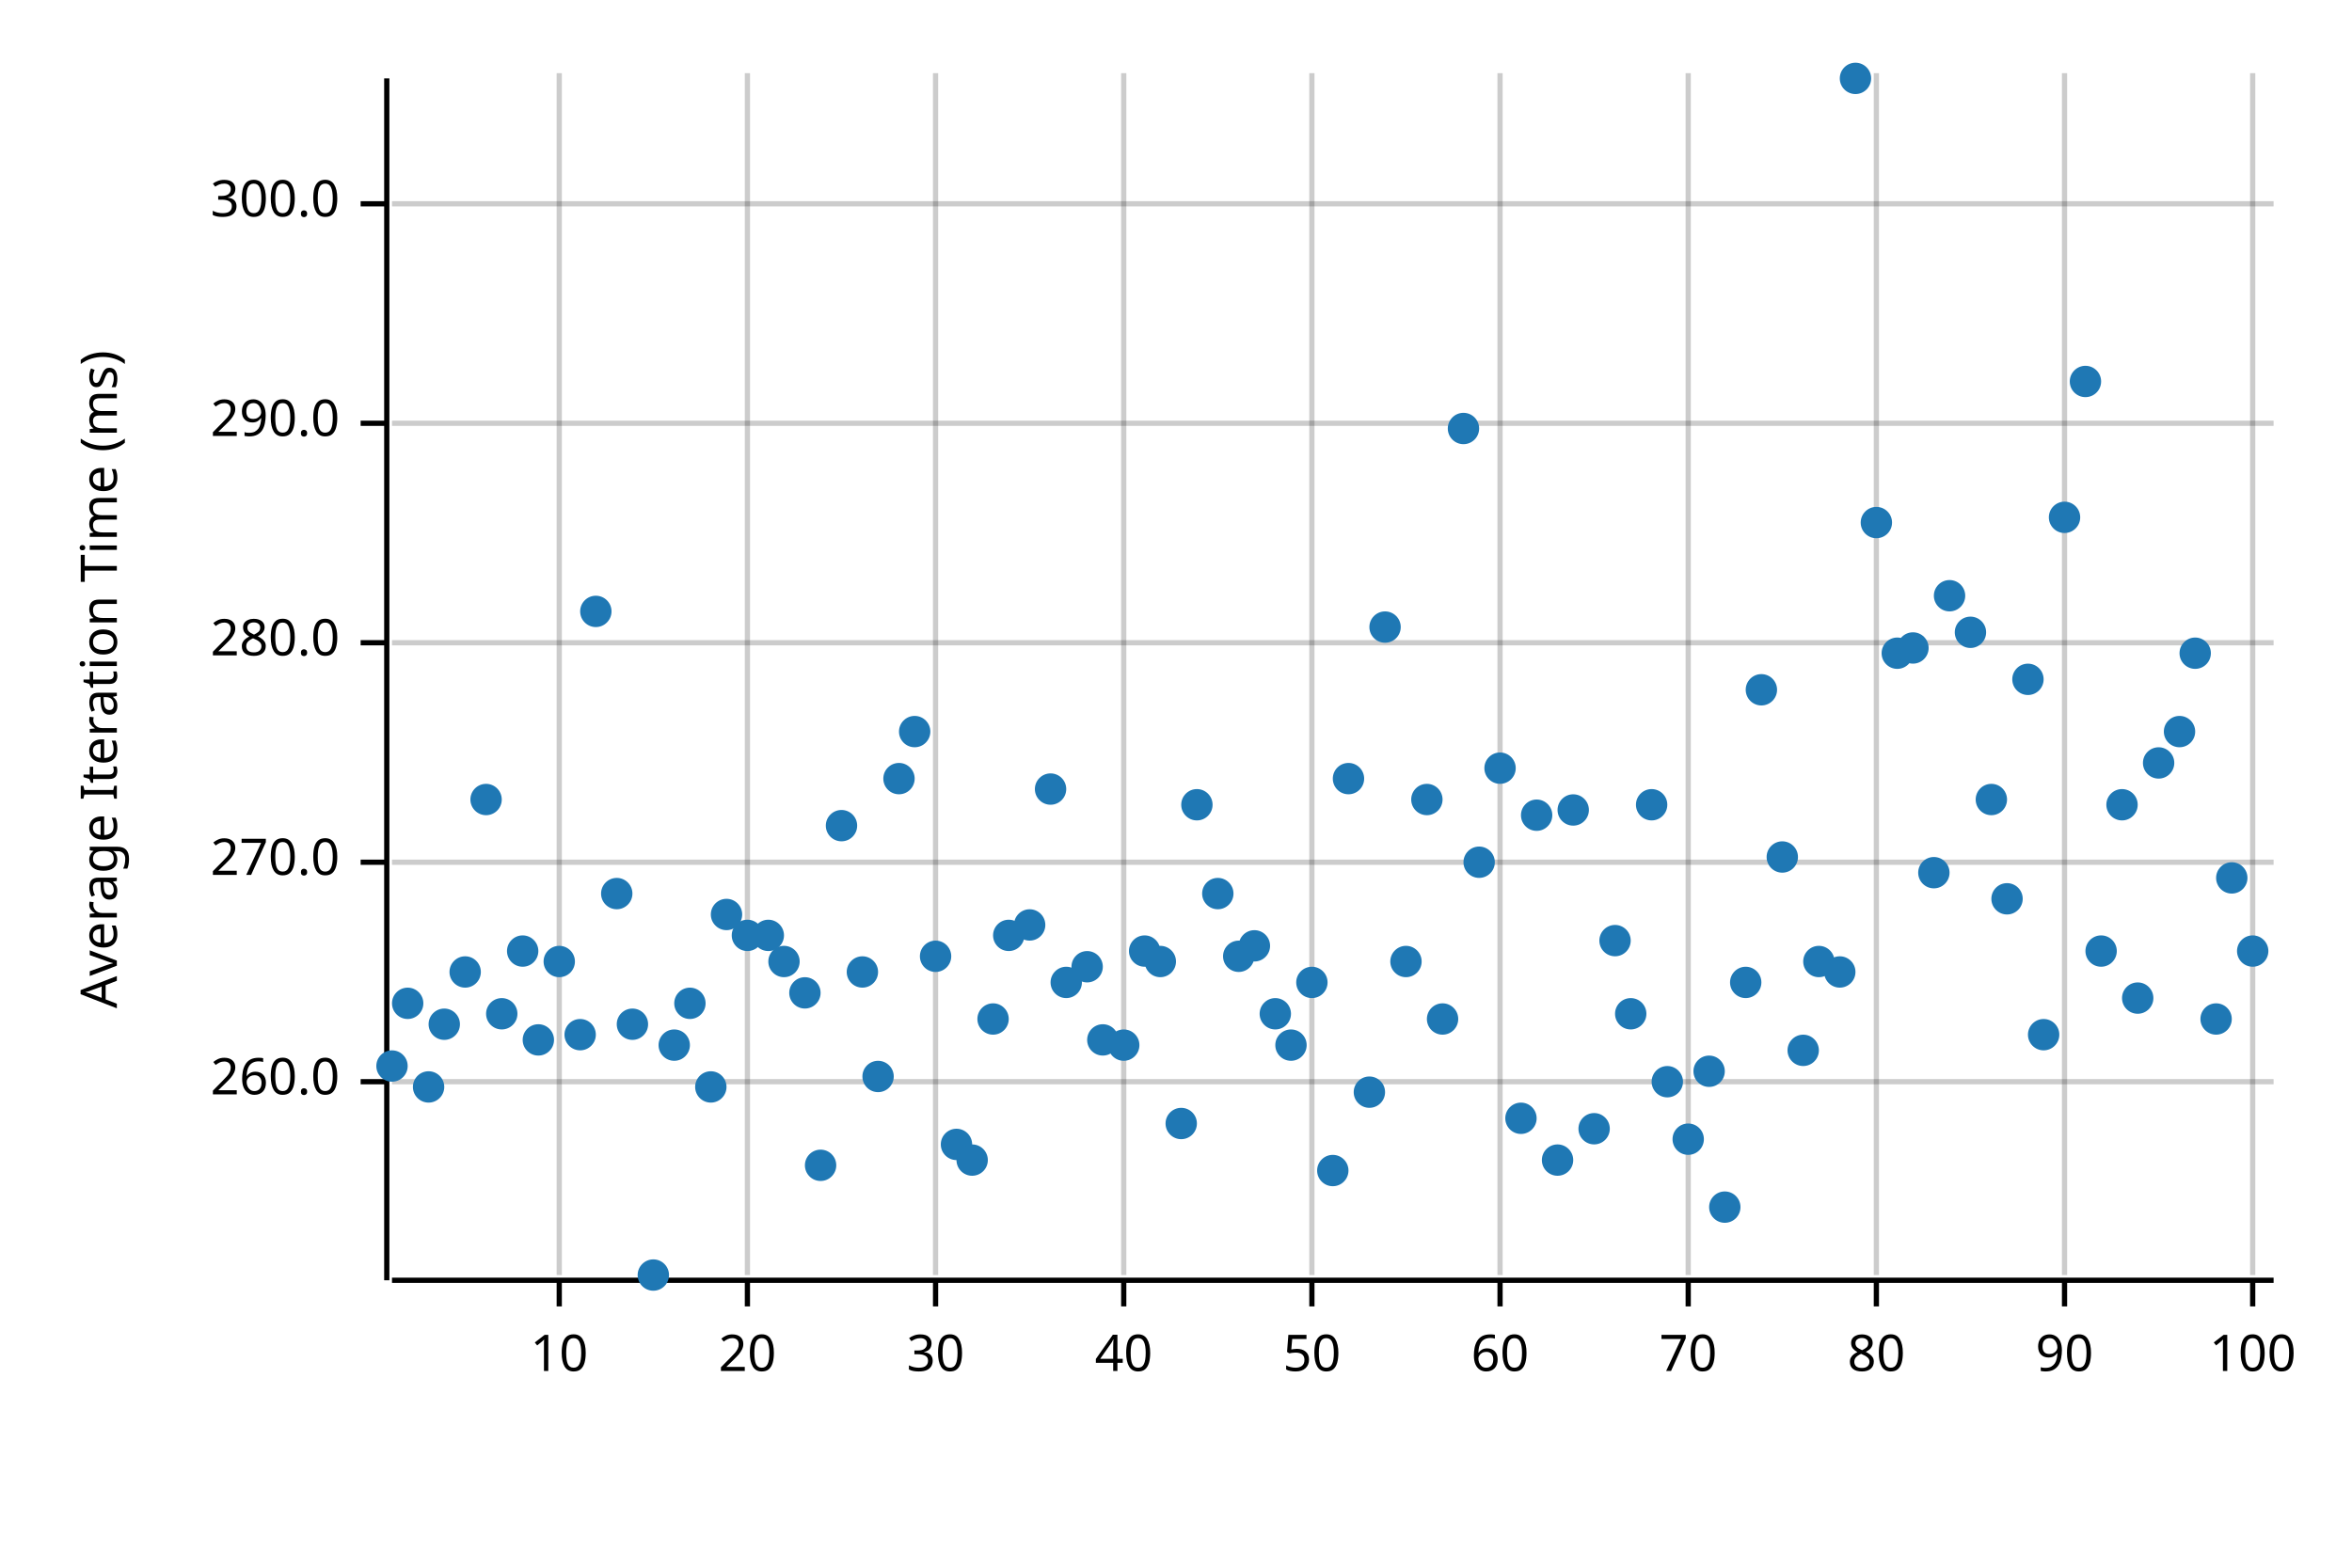
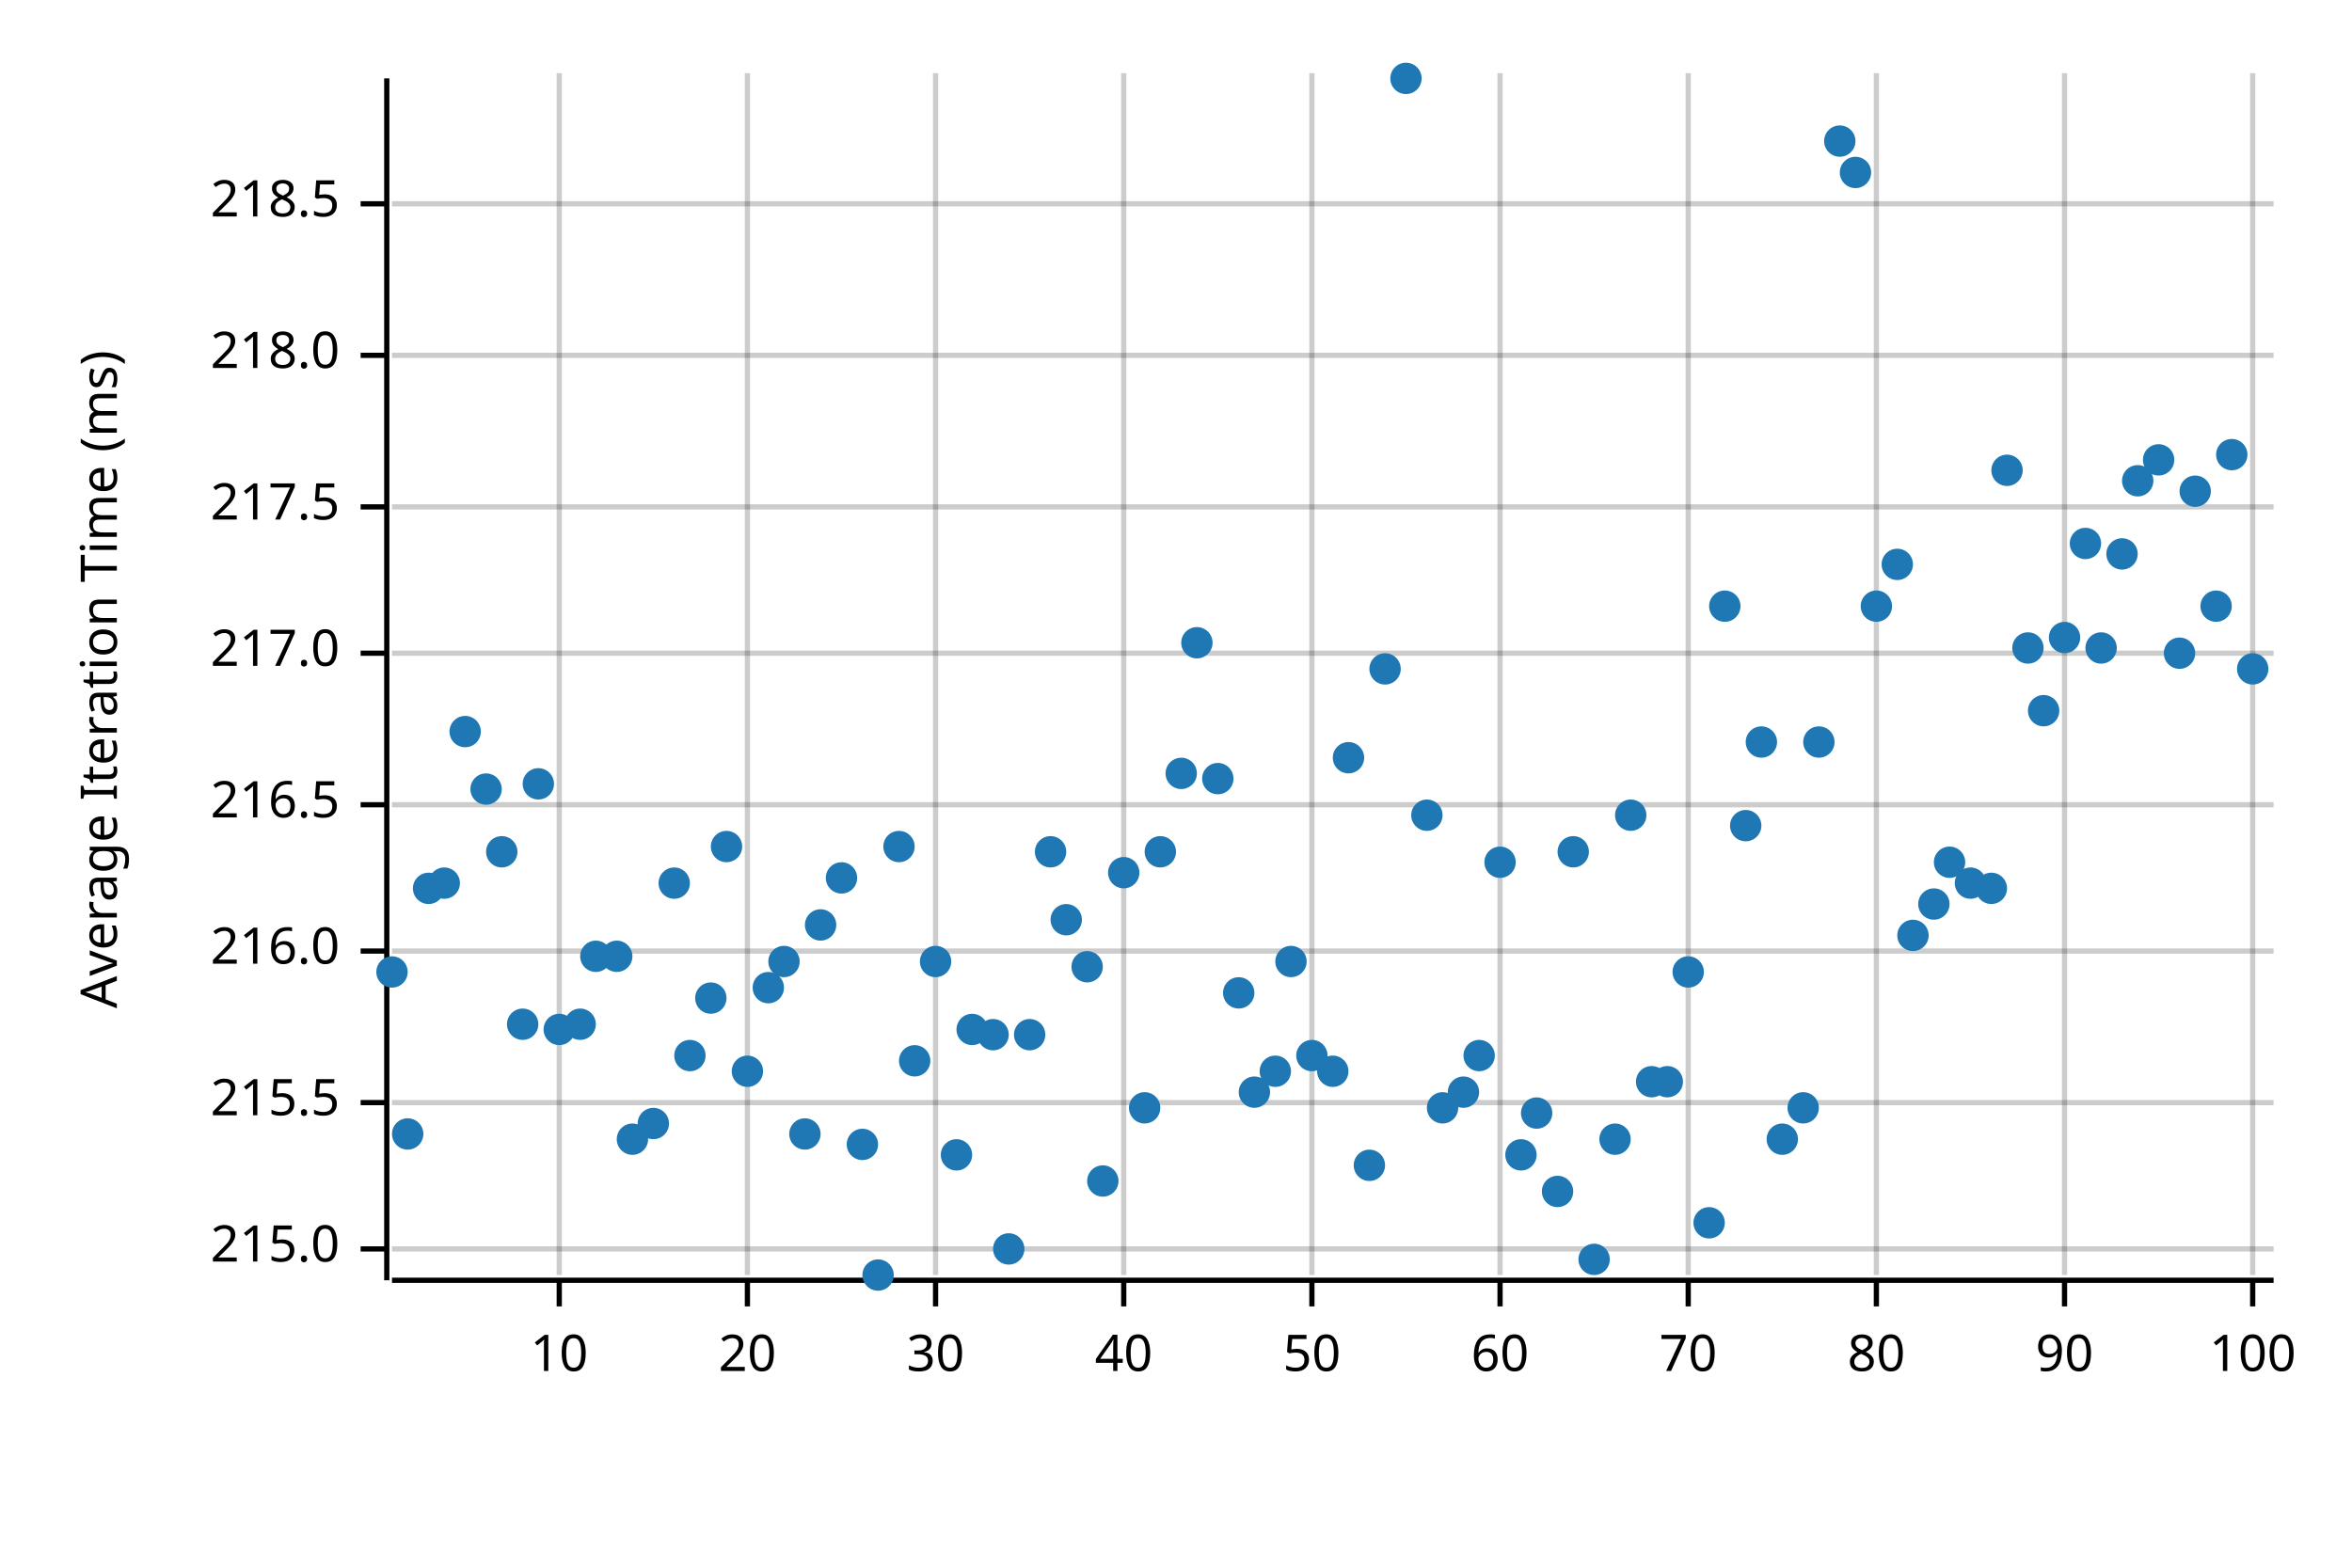
<svg xmlns="http://www.w3.org/2000/svg" width="450" height="300" viewBox="0 0 450 300">
  <text x="15" y="130" dy="0.76em" text-anchor="middle" font-family="sans-serif" font-size="9.677" opacity="1" fill="#000000" transform="rotate(270, 15, 130)">
Average Iteration Time (ms)
</text>
  <line opacity="0.2" stroke="#000000" stroke-width="1" x1="107" y1="244" x2="107" y2="14" />
  <line opacity="0.2" stroke="#000000" stroke-width="1" x1="143" y1="244" x2="143" y2="14" />
  <line opacity="0.2" stroke="#000000" stroke-width="1" x1="179" y1="244" x2="179" y2="14" />
  <line opacity="0.2" stroke="#000000" stroke-width="1" x1="215" y1="244" x2="215" y2="14" />
  <line opacity="0.2" stroke="#000000" stroke-width="1" x1="251" y1="244" x2="251" y2="14" />
  <line opacity="0.2" stroke="#000000" stroke-width="1" x1="287" y1="244" x2="287" y2="14" />
  <line opacity="0.2" stroke="#000000" stroke-width="1" x1="323" y1="244" x2="323" y2="14" />
  <line opacity="0.2" stroke="#000000" stroke-width="1" x1="359" y1="244" x2="359" y2="14" />
  <line opacity="0.2" stroke="#000000" stroke-width="1" x1="395" y1="244" x2="395" y2="14" />
  <line opacity="0.2" stroke="#000000" stroke-width="1" x1="431" y1="244" x2="431" y2="14" />
-   <line opacity="0.2" stroke="#000000" stroke-width="1" x1="75" y1="207" x2="435" y2="207" />
-   <line opacity="0.2" stroke="#000000" stroke-width="1" x1="75" y1="165" x2="435" y2="165" />
-   <line opacity="0.2" stroke="#000000" stroke-width="1" x1="75" y1="123" x2="435" y2="123" />
-   <line opacity="0.2" stroke="#000000" stroke-width="1" x1="75" y1="81" x2="435" y2="81" />
+   <line opacity="0.2" stroke="#000000" stroke-width="1" x1="75" y1="239" x2="435" y2="239" />
+   <line opacity="0.2" stroke="#000000" stroke-width="1" x1="75" y1="211" x2="435" y2="211" />
+   <line opacity="0.2" stroke="#000000" stroke-width="1" x1="75" y1="182" x2="435" y2="182" />
+   <line opacity="0.2" stroke="#000000" stroke-width="1" x1="75" y1="154" x2="435" y2="154" />
+   <line opacity="0.2" stroke="#000000" stroke-width="1" x1="75" y1="125" x2="435" y2="125" />
+   <line opacity="0.2" stroke="#000000" stroke-width="1" x1="75" y1="97" x2="435" y2="97" />
+   <line opacity="0.2" stroke="#000000" stroke-width="1" x1="75" y1="68" x2="435" y2="68" />
  <line opacity="0.2" stroke="#000000" stroke-width="1" x1="75" y1="39" x2="435" y2="39" />
  <polyline fill="none" opacity="1" stroke="#000000" stroke-width="1" points="74,15 74,245 " />
-   <text x="65" y="207" dy="0.5ex" text-anchor="end" font-family="sans-serif" font-size="9.677" opacity="1" fill="#000000">
- 260.0
+   <text x="65" y="239" dy="0.5ex" text-anchor="end" font-family="sans-serif" font-size="9.677" opacity="1" fill="#000000">
+ 215.0
</text>
-   <polyline fill="none" opacity="1" stroke="#000000" stroke-width="1" points="69,207 74,207 " />
-   <text x="65" y="165" dy="0.5ex" text-anchor="end" font-family="sans-serif" font-size="9.677" opacity="1" fill="#000000">
- 270.0
+   <polyline fill="none" opacity="1" stroke="#000000" stroke-width="1" points="69,239 74,239 " />
+   <text x="65" y="211" dy="0.5ex" text-anchor="end" font-family="sans-serif" font-size="9.677" opacity="1" fill="#000000">
+ 215.5
</text>
-   <polyline fill="none" opacity="1" stroke="#000000" stroke-width="1" points="69,165 74,165 " />
-   <text x="65" y="123" dy="0.5ex" text-anchor="end" font-family="sans-serif" font-size="9.677" opacity="1" fill="#000000">
- 280.0
+   <polyline fill="none" opacity="1" stroke="#000000" stroke-width="1" points="69,211 74,211 " />
+   <text x="65" y="182" dy="0.5ex" text-anchor="end" font-family="sans-serif" font-size="9.677" opacity="1" fill="#000000">
+ 216.0
</text>
-   <polyline fill="none" opacity="1" stroke="#000000" stroke-width="1" points="69,123 74,123 " />
-   <text x="65" y="81" dy="0.5ex" text-anchor="end" font-family="sans-serif" font-size="9.677" opacity="1" fill="#000000">
- 290.0
+   <polyline fill="none" opacity="1" stroke="#000000" stroke-width="1" points="69,182 74,182 " />
+   <text x="65" y="154" dy="0.5ex" text-anchor="end" font-family="sans-serif" font-size="9.677" opacity="1" fill="#000000">
+ 216.5
</text>
-   <polyline fill="none" opacity="1" stroke="#000000" stroke-width="1" points="69,81 74,81 " />
+   <polyline fill="none" opacity="1" stroke="#000000" stroke-width="1" points="69,154 74,154 " />
+   <text x="65" y="125" dy="0.5ex" text-anchor="end" font-family="sans-serif" font-size="9.677" opacity="1" fill="#000000">
+ 217.0
+ </text>
+   <polyline fill="none" opacity="1" stroke="#000000" stroke-width="1" points="69,125 74,125 " />
+   <text x="65" y="97" dy="0.5ex" text-anchor="end" font-family="sans-serif" font-size="9.677" opacity="1" fill="#000000">
+ 217.5
+ </text>
+   <polyline fill="none" opacity="1" stroke="#000000" stroke-width="1" points="69,97 74,97 " />
+   <text x="65" y="68" dy="0.5ex" text-anchor="end" font-family="sans-serif" font-size="9.677" opacity="1" fill="#000000">
+ 218.0
+ </text>
+   <polyline fill="none" opacity="1" stroke="#000000" stroke-width="1" points="69,68 74,68 " />
  <text x="65" y="39" dy="0.5ex" text-anchor="end" font-family="sans-serif" font-size="9.677" opacity="1" fill="#000000">
- 300.0
+ 218.5
</text>
  <polyline fill="none" opacity="1" stroke="#000000" stroke-width="1" points="69,39 74,39 " />
  <polyline fill="none" opacity="1" stroke="#000000" stroke-width="1" points="75,245 435,245 " />
  <text x="107" y="255" dy="0.76em" text-anchor="middle" font-family="sans-serif" font-size="9.677" opacity="1" fill="#000000">
10
</text>
  <polyline fill="none" opacity="1" stroke="#000000" stroke-width="1" points="107,245 107,250 " />
  <text x="143" y="255" dy="0.76em" text-anchor="middle" font-family="sans-serif" font-size="9.677" opacity="1" fill="#000000">
20
</text>
  <polyline fill="none" opacity="1" stroke="#000000" stroke-width="1" points="143,245 143,250 " />
  <text x="179" y="255" dy="0.76em" text-anchor="middle" font-family="sans-serif" font-size="9.677" opacity="1" fill="#000000">
30
</text>
  <polyline fill="none" opacity="1" stroke="#000000" stroke-width="1" points="179,245 179,250 " />
  <text x="215" y="255" dy="0.76em" text-anchor="middle" font-family="sans-serif" font-size="9.677" opacity="1" fill="#000000">
40
</text>
  <polyline fill="none" opacity="1" stroke="#000000" stroke-width="1" points="215,245 215,250 " />
  <text x="251" y="255" dy="0.76em" text-anchor="middle" font-family="sans-serif" font-size="9.677" opacity="1" fill="#000000">
50
</text>
  <polyline fill="none" opacity="1" stroke="#000000" stroke-width="1" points="251,245 251,250 " />
  <text x="287" y="255" dy="0.76em" text-anchor="middle" font-family="sans-serif" font-size="9.677" opacity="1" fill="#000000">
60
</text>
  <polyline fill="none" opacity="1" stroke="#000000" stroke-width="1" points="287,245 287,250 " />
  <text x="323" y="255" dy="0.76em" text-anchor="middle" font-family="sans-serif" font-size="9.677" opacity="1" fill="#000000">
70
</text>
  <polyline fill="none" opacity="1" stroke="#000000" stroke-width="1" points="323,245 323,250 " />
  <text x="359" y="255" dy="0.76em" text-anchor="middle" font-family="sans-serif" font-size="9.677" opacity="1" fill="#000000">
80
</text>
  <polyline fill="none" opacity="1" stroke="#000000" stroke-width="1" points="359,245 359,250 " />
  <text x="395" y="255" dy="0.76em" text-anchor="middle" font-family="sans-serif" font-size="9.677" opacity="1" fill="#000000">
90
</text>
  <polyline fill="none" opacity="1" stroke="#000000" stroke-width="1" points="395,245 395,250 " />
  <text x="431" y="255" dy="0.76em" text-anchor="middle" font-family="sans-serif" font-size="9.677" opacity="1" fill="#000000">
100
</text>
  <polyline fill="none" opacity="1" stroke="#000000" stroke-width="1" points="431,245 431,250 " />
-   <circle cx="75" cy="204" r="3" opacity="1" fill="#1F78B4" stroke="none" stroke-width="1" />
-   <circle cx="78" cy="192" r="3" opacity="1" fill="#1F78B4" stroke="none" stroke-width="1" />
-   <circle cx="82" cy="208" r="3" opacity="1" fill="#1F78B4" stroke="none" stroke-width="1" />
-   <circle cx="85" cy="196" r="3" opacity="1" fill="#1F78B4" stroke="none" stroke-width="1" />
-   <circle cx="89" cy="186" r="3" opacity="1" fill="#1F78B4" stroke="none" stroke-width="1" />
-   <circle cx="93" cy="153" r="3" opacity="1" fill="#1F78B4" stroke="none" stroke-width="1" />
-   <circle cx="96" cy="194" r="3" opacity="1" fill="#1F78B4" stroke="none" stroke-width="1" />
-   <circle cx="100" cy="182" r="3" opacity="1" fill="#1F78B4" stroke="none" stroke-width="1" />
-   <circle cx="103" cy="199" r="3" opacity="1" fill="#1F78B4" stroke="none" stroke-width="1" />
-   <circle cx="107" cy="184" r="3" opacity="1" fill="#1F78B4" stroke="none" stroke-width="1" />
-   <circle cx="111" cy="198" r="3" opacity="1" fill="#1F78B4" stroke="none" stroke-width="1" />
-   <circle cx="114" cy="117" r="3" opacity="1" fill="#1F78B4" stroke="none" stroke-width="1" />
-   <circle cx="118" cy="171" r="3" opacity="1" fill="#1F78B4" stroke="none" stroke-width="1" />
-   <circle cx="121" cy="196" r="3" opacity="1" fill="#1F78B4" stroke="none" stroke-width="1" />
-   <circle cx="125" cy="244" r="3" opacity="1" fill="#1F78B4" stroke="none" stroke-width="1" />
-   <circle cx="129" cy="200" r="3" opacity="1" fill="#1F78B4" stroke="none" stroke-width="1" />
-   <circle cx="132" cy="192" r="3" opacity="1" fill="#1F78B4" stroke="none" stroke-width="1" />
-   <circle cx="136" cy="208" r="3" opacity="1" fill="#1F78B4" stroke="none" stroke-width="1" />
-   <circle cx="139" cy="175" r="3" opacity="1" fill="#1F78B4" stroke="none" stroke-width="1" />
-   <circle cx="143" cy="179" r="3" opacity="1" fill="#1F78B4" stroke="none" stroke-width="1" />
-   <circle cx="147" cy="179" r="3" opacity="1" fill="#1F78B4" stroke="none" stroke-width="1" />
+   <circle cx="75" cy="186" r="3" opacity="1" fill="#1F78B4" stroke="none" stroke-width="1" />
+   <circle cx="78" cy="217" r="3" opacity="1" fill="#1F78B4" stroke="none" stroke-width="1" />
+   <circle cx="82" cy="170" r="3" opacity="1" fill="#1F78B4" stroke="none" stroke-width="1" />
+   <circle cx="85" cy="169" r="3" opacity="1" fill="#1F78B4" stroke="none" stroke-width="1" />
+   <circle cx="89" cy="140" r="3" opacity="1" fill="#1F78B4" stroke="none" stroke-width="1" />
+   <circle cx="93" cy="151" r="3" opacity="1" fill="#1F78B4" stroke="none" stroke-width="1" />
+   <circle cx="96" cy="163" r="3" opacity="1" fill="#1F78B4" stroke="none" stroke-width="1" />
+   <circle cx="100" cy="196" r="3" opacity="1" fill="#1F78B4" stroke="none" stroke-width="1" />
+   <circle cx="103" cy="150" r="3" opacity="1" fill="#1F78B4" stroke="none" stroke-width="1" />
+   <circle cx="107" cy="197" r="3" opacity="1" fill="#1F78B4" stroke="none" stroke-width="1" />
+   <circle cx="111" cy="196" r="3" opacity="1" fill="#1F78B4" stroke="none" stroke-width="1" />
+   <circle cx="114" cy="183" r="3" opacity="1" fill="#1F78B4" stroke="none" stroke-width="1" />
+   <circle cx="118" cy="183" r="3" opacity="1" fill="#1F78B4" stroke="none" stroke-width="1" />
+   <circle cx="121" cy="218" r="3" opacity="1" fill="#1F78B4" stroke="none" stroke-width="1" />
+   <circle cx="125" cy="215" r="3" opacity="1" fill="#1F78B4" stroke="none" stroke-width="1" />
+   <circle cx="129" cy="169" r="3" opacity="1" fill="#1F78B4" stroke="none" stroke-width="1" />
+   <circle cx="132" cy="202" r="3" opacity="1" fill="#1F78B4" stroke="none" stroke-width="1" />
+   <circle cx="136" cy="191" r="3" opacity="1" fill="#1F78B4" stroke="none" stroke-width="1" />
+   <circle cx="139" cy="162" r="3" opacity="1" fill="#1F78B4" stroke="none" stroke-width="1" />
+   <circle cx="143" cy="205" r="3" opacity="1" fill="#1F78B4" stroke="none" stroke-width="1" />
+   <circle cx="147" cy="189" r="3" opacity="1" fill="#1F78B4" stroke="none" stroke-width="1" />
  <circle cx="150" cy="184" r="3" opacity="1" fill="#1F78B4" stroke="none" stroke-width="1" />
-   <circle cx="154" cy="190" r="3" opacity="1" fill="#1F78B4" stroke="none" stroke-width="1" />
-   <circle cx="157" cy="223" r="3" opacity="1" fill="#1F78B4" stroke="none" stroke-width="1" />
-   <circle cx="161" cy="158" r="3" opacity="1" fill="#1F78B4" stroke="none" stroke-width="1" />
-   <circle cx="165" cy="186" r="3" opacity="1" fill="#1F78B4" stroke="none" stroke-width="1" />
-   <circle cx="168" cy="206" r="3" opacity="1" fill="#1F78B4" stroke="none" stroke-width="1" />
-   <circle cx="172" cy="149" r="3" opacity="1" fill="#1F78B4" stroke="none" stroke-width="1" />
-   <circle cx="175" cy="140" r="3" opacity="1" fill="#1F78B4" stroke="none" stroke-width="1" />
-   <circle cx="179" cy="183" r="3" opacity="1" fill="#1F78B4" stroke="none" stroke-width="1" />
-   <circle cx="183" cy="219" r="3" opacity="1" fill="#1F78B4" stroke="none" stroke-width="1" />
-   <circle cx="186" cy="222" r="3" opacity="1" fill="#1F78B4" stroke="none" stroke-width="1" />
-   <circle cx="190" cy="195" r="3" opacity="1" fill="#1F78B4" stroke="none" stroke-width="1" />
-   <circle cx="193" cy="179" r="3" opacity="1" fill="#1F78B4" stroke="none" stroke-width="1" />
-   <circle cx="197" cy="177" r="3" opacity="1" fill="#1F78B4" stroke="none" stroke-width="1" />
-   <circle cx="201" cy="151" r="3" opacity="1" fill="#1F78B4" stroke="none" stroke-width="1" />
-   <circle cx="204" cy="188" r="3" opacity="1" fill="#1F78B4" stroke="none" stroke-width="1" />
+   <circle cx="154" cy="217" r="3" opacity="1" fill="#1F78B4" stroke="none" stroke-width="1" />
+   <circle cx="157" cy="177" r="3" opacity="1" fill="#1F78B4" stroke="none" stroke-width="1" />
+   <circle cx="161" cy="168" r="3" opacity="1" fill="#1F78B4" stroke="none" stroke-width="1" />
+   <circle cx="165" cy="219" r="3" opacity="1" fill="#1F78B4" stroke="none" stroke-width="1" />
+   <circle cx="168" cy="244" r="3" opacity="1" fill="#1F78B4" stroke="none" stroke-width="1" />
+   <circle cx="172" cy="162" r="3" opacity="1" fill="#1F78B4" stroke="none" stroke-width="1" />
+   <circle cx="175" cy="203" r="3" opacity="1" fill="#1F78B4" stroke="none" stroke-width="1" />
+   <circle cx="179" cy="184" r="3" opacity="1" fill="#1F78B4" stroke="none" stroke-width="1" />
+   <circle cx="183" cy="221" r="3" opacity="1" fill="#1F78B4" stroke="none" stroke-width="1" />
+   <circle cx="186" cy="197" r="3" opacity="1" fill="#1F78B4" stroke="none" stroke-width="1" />
+   <circle cx="190" cy="198" r="3" opacity="1" fill="#1F78B4" stroke="none" stroke-width="1" />
+   <circle cx="193" cy="239" r="3" opacity="1" fill="#1F78B4" stroke="none" stroke-width="1" />
+   <circle cx="197" cy="198" r="3" opacity="1" fill="#1F78B4" stroke="none" stroke-width="1" />
+   <circle cx="201" cy="163" r="3" opacity="1" fill="#1F78B4" stroke="none" stroke-width="1" />
+   <circle cx="204" cy="176" r="3" opacity="1" fill="#1F78B4" stroke="none" stroke-width="1" />
  <circle cx="208" cy="185" r="3" opacity="1" fill="#1F78B4" stroke="none" stroke-width="1" />
-   <circle cx="211" cy="199" r="3" opacity="1" fill="#1F78B4" stroke="none" stroke-width="1" />
-   <circle cx="215" cy="200" r="3" opacity="1" fill="#1F78B4" stroke="none" stroke-width="1" />
-   <circle cx="219" cy="182" r="3" opacity="1" fill="#1F78B4" stroke="none" stroke-width="1" />
-   <circle cx="222" cy="184" r="3" opacity="1" fill="#1F78B4" stroke="none" stroke-width="1" />
-   <circle cx="226" cy="215" r="3" opacity="1" fill="#1F78B4" stroke="none" stroke-width="1" />
-   <circle cx="229" cy="154" r="3" opacity="1" fill="#1F78B4" stroke="none" stroke-width="1" />
-   <circle cx="233" cy="171" r="3" opacity="1" fill="#1F78B4" stroke="none" stroke-width="1" />
-   <circle cx="237" cy="183" r="3" opacity="1" fill="#1F78B4" stroke="none" stroke-width="1" />
-   <circle cx="240" cy="181" r="3" opacity="1" fill="#1F78B4" stroke="none" stroke-width="1" />
-   <circle cx="244" cy="194" r="3" opacity="1" fill="#1F78B4" stroke="none" stroke-width="1" />
-   <circle cx="247" cy="200" r="3" opacity="1" fill="#1F78B4" stroke="none" stroke-width="1" />
-   <circle cx="251" cy="188" r="3" opacity="1" fill="#1F78B4" stroke="none" stroke-width="1" />
-   <circle cx="255" cy="224" r="3" opacity="1" fill="#1F78B4" stroke="none" stroke-width="1" />
-   <circle cx="258" cy="149" r="3" opacity="1" fill="#1F78B4" stroke="none" stroke-width="1" />
-   <circle cx="262" cy="209" r="3" opacity="1" fill="#1F78B4" stroke="none" stroke-width="1" />
-   <circle cx="265" cy="120" r="3" opacity="1" fill="#1F78B4" stroke="none" stroke-width="1" />
-   <circle cx="269" cy="184" r="3" opacity="1" fill="#1F78B4" stroke="none" stroke-width="1" />
-   <circle cx="273" cy="153" r="3" opacity="1" fill="#1F78B4" stroke="none" stroke-width="1" />
-   <circle cx="276" cy="195" r="3" opacity="1" fill="#1F78B4" stroke="none" stroke-width="1" />
-   <circle cx="280" cy="82" r="3" opacity="1" fill="#1F78B4" stroke="none" stroke-width="1" />
-   <circle cx="283" cy="165" r="3" opacity="1" fill="#1F78B4" stroke="none" stroke-width="1" />
-   <circle cx="287" cy="147" r="3" opacity="1" fill="#1F78B4" stroke="none" stroke-width="1" />
-   <circle cx="291" cy="214" r="3" opacity="1" fill="#1F78B4" stroke="none" stroke-width="1" />
-   <circle cx="294" cy="156" r="3" opacity="1" fill="#1F78B4" stroke="none" stroke-width="1" />
-   <circle cx="298" cy="222" r="3" opacity="1" fill="#1F78B4" stroke="none" stroke-width="1" />
-   <circle cx="301" cy="155" r="3" opacity="1" fill="#1F78B4" stroke="none" stroke-width="1" />
-   <circle cx="305" cy="216" r="3" opacity="1" fill="#1F78B4" stroke="none" stroke-width="1" />
-   <circle cx="309" cy="180" r="3" opacity="1" fill="#1F78B4" stroke="none" stroke-width="1" />
-   <circle cx="312" cy="194" r="3" opacity="1" fill="#1F78B4" stroke="none" stroke-width="1" />
-   <circle cx="316" cy="154" r="3" opacity="1" fill="#1F78B4" stroke="none" stroke-width="1" />
+   <circle cx="211" cy="226" r="3" opacity="1" fill="#1F78B4" stroke="none" stroke-width="1" />
+   <circle cx="215" cy="167" r="3" opacity="1" fill="#1F78B4" stroke="none" stroke-width="1" />
+   <circle cx="219" cy="212" r="3" opacity="1" fill="#1F78B4" stroke="none" stroke-width="1" />
+   <circle cx="222" cy="163" r="3" opacity="1" fill="#1F78B4" stroke="none" stroke-width="1" />
+   <circle cx="226" cy="148" r="3" opacity="1" fill="#1F78B4" stroke="none" stroke-width="1" />
+   <circle cx="229" cy="123" r="3" opacity="1" fill="#1F78B4" stroke="none" stroke-width="1" />
+   <circle cx="233" cy="149" r="3" opacity="1" fill="#1F78B4" stroke="none" stroke-width="1" />
+   <circle cx="237" cy="190" r="3" opacity="1" fill="#1F78B4" stroke="none" stroke-width="1" />
+   <circle cx="240" cy="209" r="3" opacity="1" fill="#1F78B4" stroke="none" stroke-width="1" />
+   <circle cx="244" cy="205" r="3" opacity="1" fill="#1F78B4" stroke="none" stroke-width="1" />
+   <circle cx="247" cy="184" r="3" opacity="1" fill="#1F78B4" stroke="none" stroke-width="1" />
+   <circle cx="251" cy="202" r="3" opacity="1" fill="#1F78B4" stroke="none" stroke-width="1" />
+   <circle cx="255" cy="205" r="3" opacity="1" fill="#1F78B4" stroke="none" stroke-width="1" />
+   <circle cx="258" cy="145" r="3" opacity="1" fill="#1F78B4" stroke="none" stroke-width="1" />
+   <circle cx="262" cy="223" r="3" opacity="1" fill="#1F78B4" stroke="none" stroke-width="1" />
+   <circle cx="265" cy="128" r="3" opacity="1" fill="#1F78B4" stroke="none" stroke-width="1" />
+   <circle cx="269" cy="15" r="3" opacity="1" fill="#1F78B4" stroke="none" stroke-width="1" />
+   <circle cx="273" cy="156" r="3" opacity="1" fill="#1F78B4" stroke="none" stroke-width="1" />
+   <circle cx="276" cy="212" r="3" opacity="1" fill="#1F78B4" stroke="none" stroke-width="1" />
+   <circle cx="280" cy="209" r="3" opacity="1" fill="#1F78B4" stroke="none" stroke-width="1" />
+   <circle cx="283" cy="202" r="3" opacity="1" fill="#1F78B4" stroke="none" stroke-width="1" />
+   <circle cx="287" cy="165" r="3" opacity="1" fill="#1F78B4" stroke="none" stroke-width="1" />
+   <circle cx="291" cy="221" r="3" opacity="1" fill="#1F78B4" stroke="none" stroke-width="1" />
+   <circle cx="294" cy="213" r="3" opacity="1" fill="#1F78B4" stroke="none" stroke-width="1" />
+   <circle cx="298" cy="228" r="3" opacity="1" fill="#1F78B4" stroke="none" stroke-width="1" />
+   <circle cx="301" cy="163" r="3" opacity="1" fill="#1F78B4" stroke="none" stroke-width="1" />
+   <circle cx="305" cy="241" r="3" opacity="1" fill="#1F78B4" stroke="none" stroke-width="1" />
+   <circle cx="309" cy="218" r="3" opacity="1" fill="#1F78B4" stroke="none" stroke-width="1" />
+   <circle cx="312" cy="156" r="3" opacity="1" fill="#1F78B4" stroke="none" stroke-width="1" />
+   <circle cx="316" cy="207" r="3" opacity="1" fill="#1F78B4" stroke="none" stroke-width="1" />
  <circle cx="319" cy="207" r="3" opacity="1" fill="#1F78B4" stroke="none" stroke-width="1" />
-   <circle cx="323" cy="218" r="3" opacity="1" fill="#1F78B4" stroke="none" stroke-width="1" />
-   <circle cx="327" cy="205" r="3" opacity="1" fill="#1F78B4" stroke="none" stroke-width="1" />
-   <circle cx="330" cy="231" r="3" opacity="1" fill="#1F78B4" stroke="none" stroke-width="1" />
-   <circle cx="334" cy="188" r="3" opacity="1" fill="#1F78B4" stroke="none" stroke-width="1" />
-   <circle cx="337" cy="132" r="3" opacity="1" fill="#1F78B4" stroke="none" stroke-width="1" />
-   <circle cx="341" cy="164" r="3" opacity="1" fill="#1F78B4" stroke="none" stroke-width="1" />
-   <circle cx="345" cy="201" r="3" opacity="1" fill="#1F78B4" stroke="none" stroke-width="1" />
-   <circle cx="348" cy="184" r="3" opacity="1" fill="#1F78B4" stroke="none" stroke-width="1" />
-   <circle cx="352" cy="186" r="3" opacity="1" fill="#1F78B4" stroke="none" stroke-width="1" />
-   <circle cx="355" cy="15" r="3" opacity="1" fill="#1F78B4" stroke="none" stroke-width="1" />
-   <circle cx="359" cy="100" r="3" opacity="1" fill="#1F78B4" stroke="none" stroke-width="1" />
-   <circle cx="363" cy="125" r="3" opacity="1" fill="#1F78B4" stroke="none" stroke-width="1" />
-   <circle cx="366" cy="124" r="3" opacity="1" fill="#1F78B4" stroke="none" stroke-width="1" />
-   <circle cx="370" cy="167" r="3" opacity="1" fill="#1F78B4" stroke="none" stroke-width="1" />
-   <circle cx="373" cy="114" r="3" opacity="1" fill="#1F78B4" stroke="none" stroke-width="1" />
-   <circle cx="377" cy="121" r="3" opacity="1" fill="#1F78B4" stroke="none" stroke-width="1" />
-   <circle cx="381" cy="153" r="3" opacity="1" fill="#1F78B4" stroke="none" stroke-width="1" />
-   <circle cx="384" cy="172" r="3" opacity="1" fill="#1F78B4" stroke="none" stroke-width="1" />
-   <circle cx="388" cy="130" r="3" opacity="1" fill="#1F78B4" stroke="none" stroke-width="1" />
-   <circle cx="391" cy="198" r="3" opacity="1" fill="#1F78B4" stroke="none" stroke-width="1" />
-   <circle cx="395" cy="99" r="3" opacity="1" fill="#1F78B4" stroke="none" stroke-width="1" />
-   <circle cx="399" cy="73" r="3" opacity="1" fill="#1F78B4" stroke="none" stroke-width="1" />
-   <circle cx="402" cy="182" r="3" opacity="1" fill="#1F78B4" stroke="none" stroke-width="1" />
-   <circle cx="406" cy="154" r="3" opacity="1" fill="#1F78B4" stroke="none" stroke-width="1" />
-   <circle cx="409" cy="191" r="3" opacity="1" fill="#1F78B4" stroke="none" stroke-width="1" />
-   <circle cx="413" cy="146" r="3" opacity="1" fill="#1F78B4" stroke="none" stroke-width="1" />
-   <circle cx="417" cy="140" r="3" opacity="1" fill="#1F78B4" stroke="none" stroke-width="1" />
-   <circle cx="420" cy="125" r="3" opacity="1" fill="#1F78B4" stroke="none" stroke-width="1" />
-   <circle cx="424" cy="195" r="3" opacity="1" fill="#1F78B4" stroke="none" stroke-width="1" />
-   <circle cx="427" cy="168" r="3" opacity="1" fill="#1F78B4" stroke="none" stroke-width="1" />
-   <circle cx="431" cy="182" r="3" opacity="1" fill="#1F78B4" stroke="none" stroke-width="1" />
+   <circle cx="323" cy="186" r="3" opacity="1" fill="#1F78B4" stroke="none" stroke-width="1" />
+   <circle cx="327" cy="234" r="3" opacity="1" fill="#1F78B4" stroke="none" stroke-width="1" />
+   <circle cx="330" cy="116" r="3" opacity="1" fill="#1F78B4" stroke="none" stroke-width="1" />
+   <circle cx="334" cy="158" r="3" opacity="1" fill="#1F78B4" stroke="none" stroke-width="1" />
+   <circle cx="337" cy="142" r="3" opacity="1" fill="#1F78B4" stroke="none" stroke-width="1" />
+   <circle cx="341" cy="218" r="3" opacity="1" fill="#1F78B4" stroke="none" stroke-width="1" />
+   <circle cx="345" cy="212" r="3" opacity="1" fill="#1F78B4" stroke="none" stroke-width="1" />
+   <circle cx="348" cy="142" r="3" opacity="1" fill="#1F78B4" stroke="none" stroke-width="1" />
+   <circle cx="352" cy="27" r="3" opacity="1" fill="#1F78B4" stroke="none" stroke-width="1" />
+   <circle cx="355" cy="33" r="3" opacity="1" fill="#1F78B4" stroke="none" stroke-width="1" />
+   <circle cx="359" cy="116" r="3" opacity="1" fill="#1F78B4" stroke="none" stroke-width="1" />
+   <circle cx="363" cy="108" r="3" opacity="1" fill="#1F78B4" stroke="none" stroke-width="1" />
+   <circle cx="366" cy="179" r="3" opacity="1" fill="#1F78B4" stroke="none" stroke-width="1" />
+   <circle cx="370" cy="173" r="3" opacity="1" fill="#1F78B4" stroke="none" stroke-width="1" />
+   <circle cx="373" cy="165" r="3" opacity="1" fill="#1F78B4" stroke="none" stroke-width="1" />
+   <circle cx="377" cy="169" r="3" opacity="1" fill="#1F78B4" stroke="none" stroke-width="1" />
+   <circle cx="381" cy="170" r="3" opacity="1" fill="#1F78B4" stroke="none" stroke-width="1" />
+   <circle cx="384" cy="90" r="3" opacity="1" fill="#1F78B4" stroke="none" stroke-width="1" />
+   <circle cx="388" cy="124" r="3" opacity="1" fill="#1F78B4" stroke="none" stroke-width="1" />
+   <circle cx="391" cy="136" r="3" opacity="1" fill="#1F78B4" stroke="none" stroke-width="1" />
+   <circle cx="395" cy="122" r="3" opacity="1" fill="#1F78B4" stroke="none" stroke-width="1" />
+   <circle cx="399" cy="104" r="3" opacity="1" fill="#1F78B4" stroke="none" stroke-width="1" />
+   <circle cx="402" cy="124" r="3" opacity="1" fill="#1F78B4" stroke="none" stroke-width="1" />
+   <circle cx="406" cy="106" r="3" opacity="1" fill="#1F78B4" stroke="none" stroke-width="1" />
+   <circle cx="409" cy="92" r="3" opacity="1" fill="#1F78B4" stroke="none" stroke-width="1" />
+   <circle cx="413" cy="88" r="3" opacity="1" fill="#1F78B4" stroke="none" stroke-width="1" />
+   <circle cx="417" cy="125" r="3" opacity="1" fill="#1F78B4" stroke="none" stroke-width="1" />
+   <circle cx="420" cy="94" r="3" opacity="1" fill="#1F78B4" stroke="none" stroke-width="1" />
+   <circle cx="424" cy="116" r="3" opacity="1" fill="#1F78B4" stroke="none" stroke-width="1" />
+   <circle cx="427" cy="87" r="3" opacity="1" fill="#1F78B4" stroke="none" stroke-width="1" />
+   <circle cx="431" cy="128" r="3" opacity="1" fill="#1F78B4" stroke="none" stroke-width="1" />
</svg>
